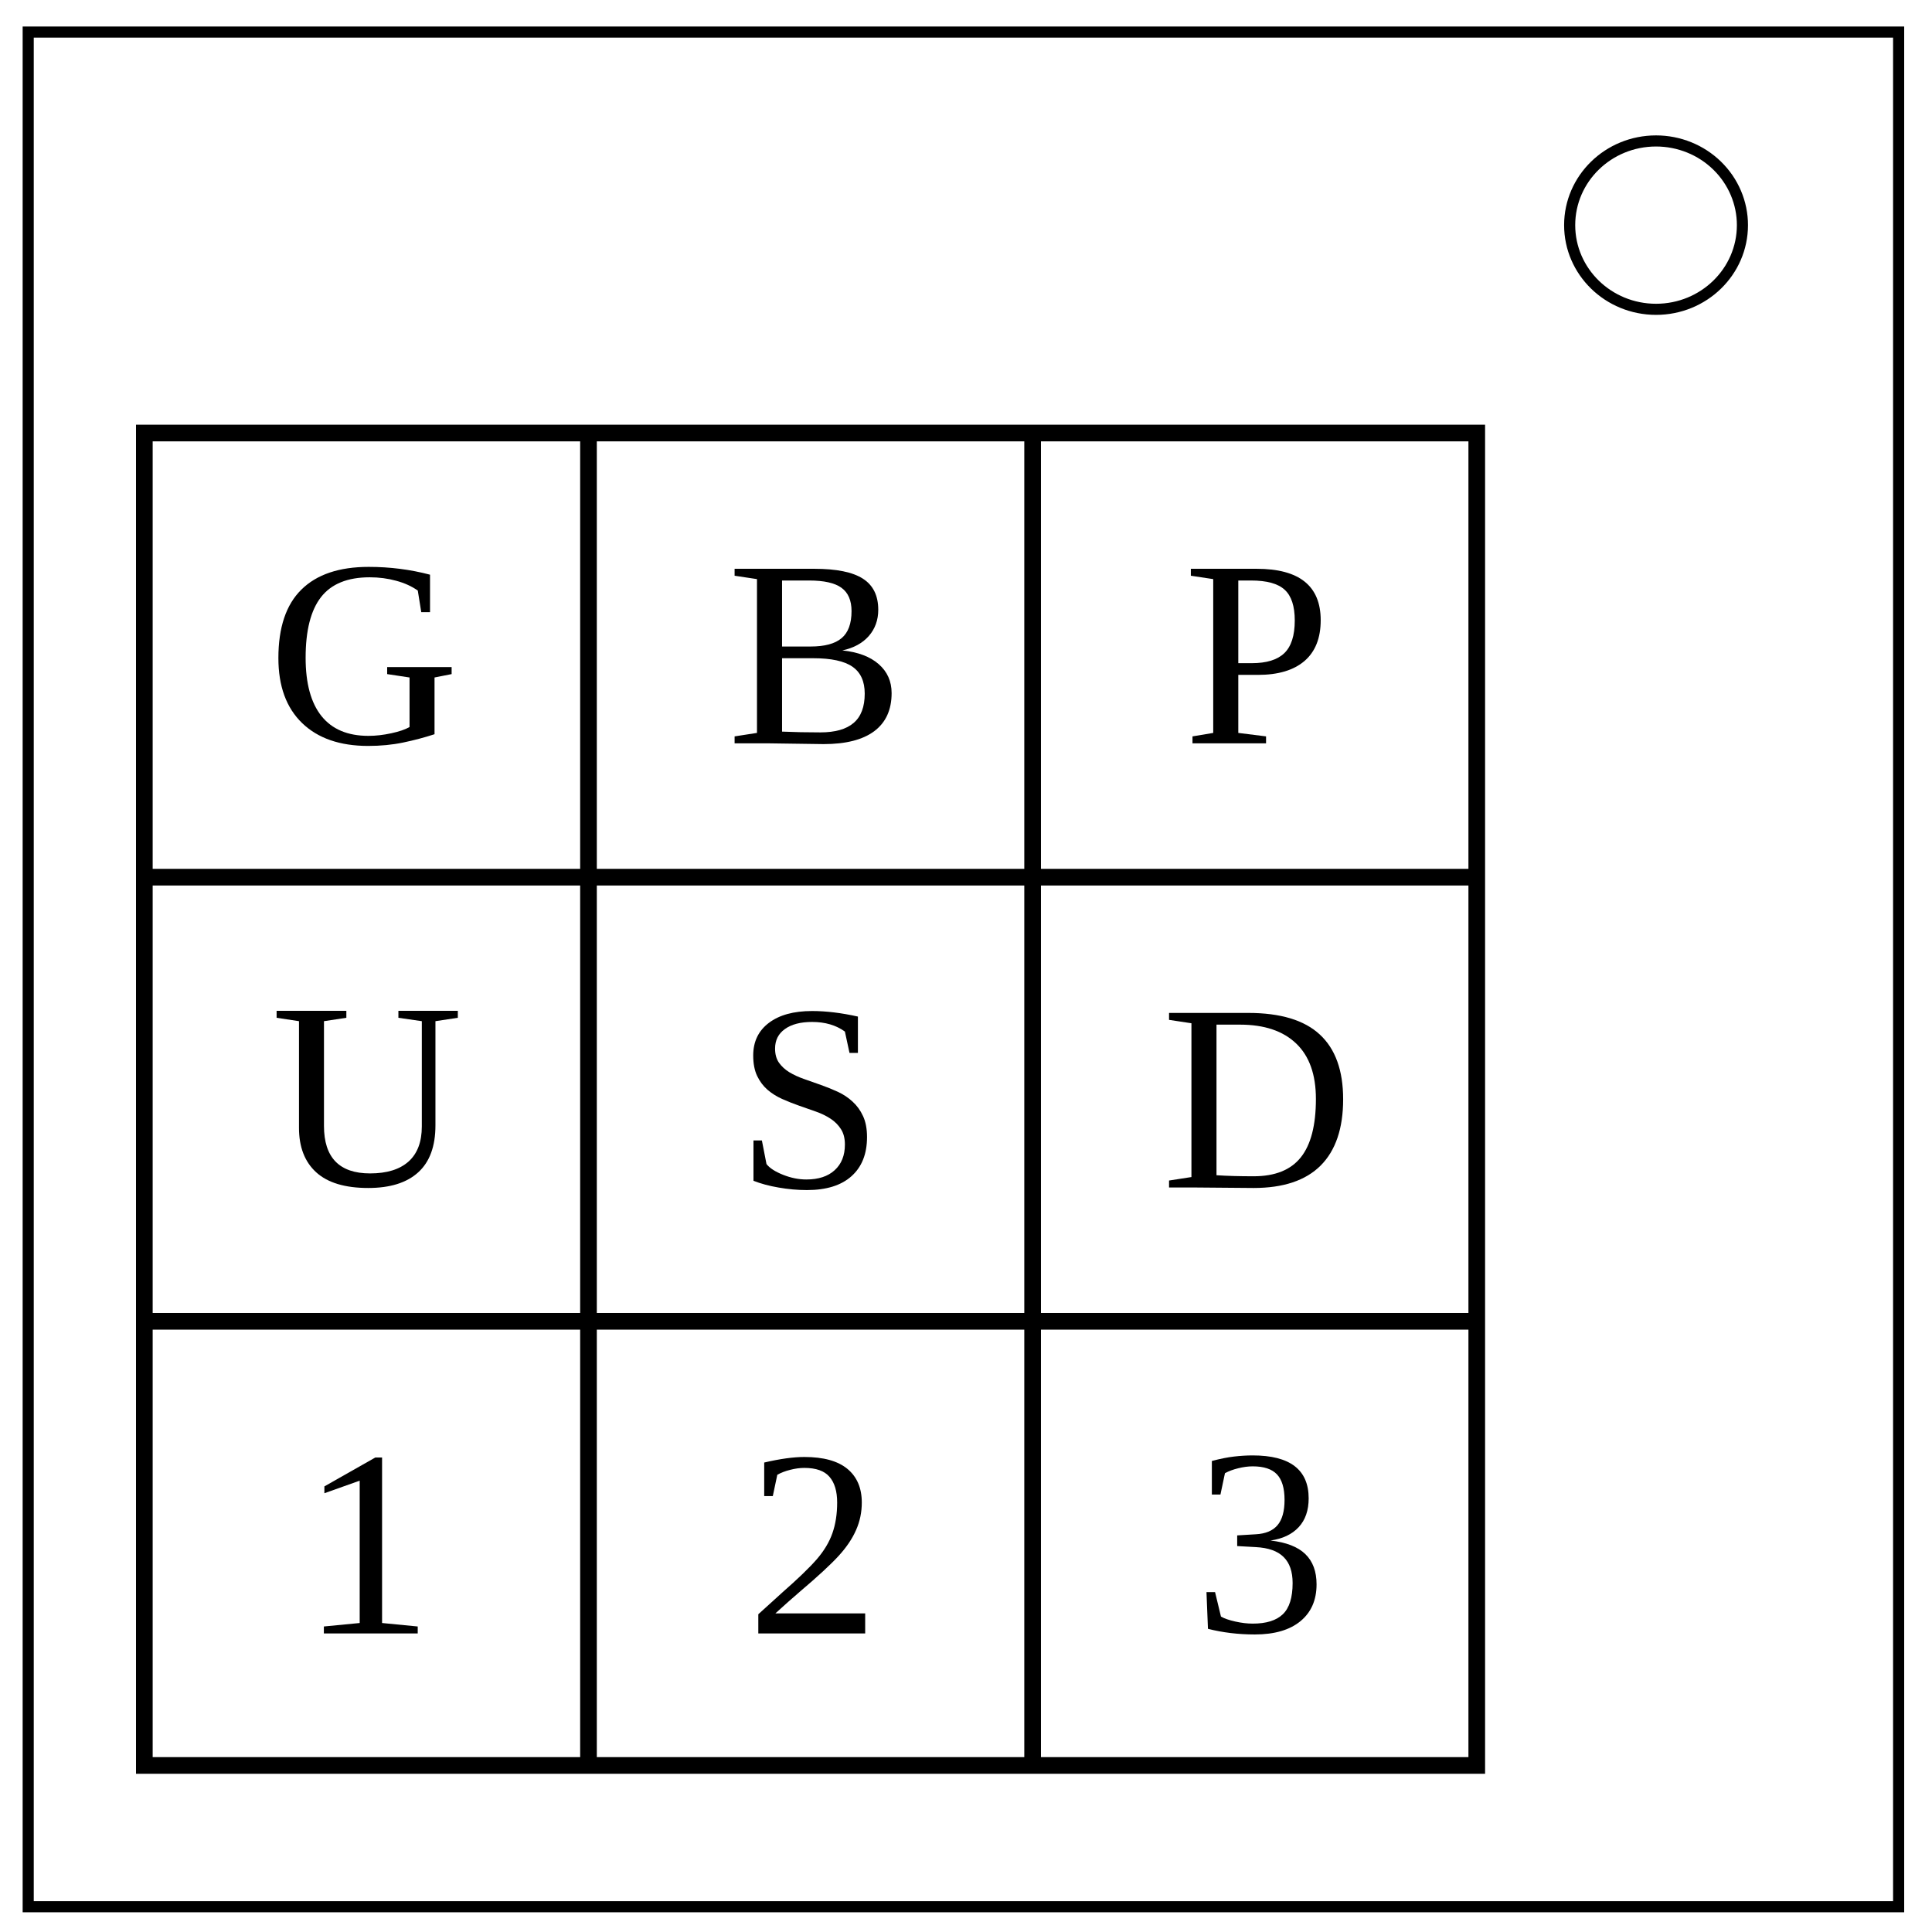
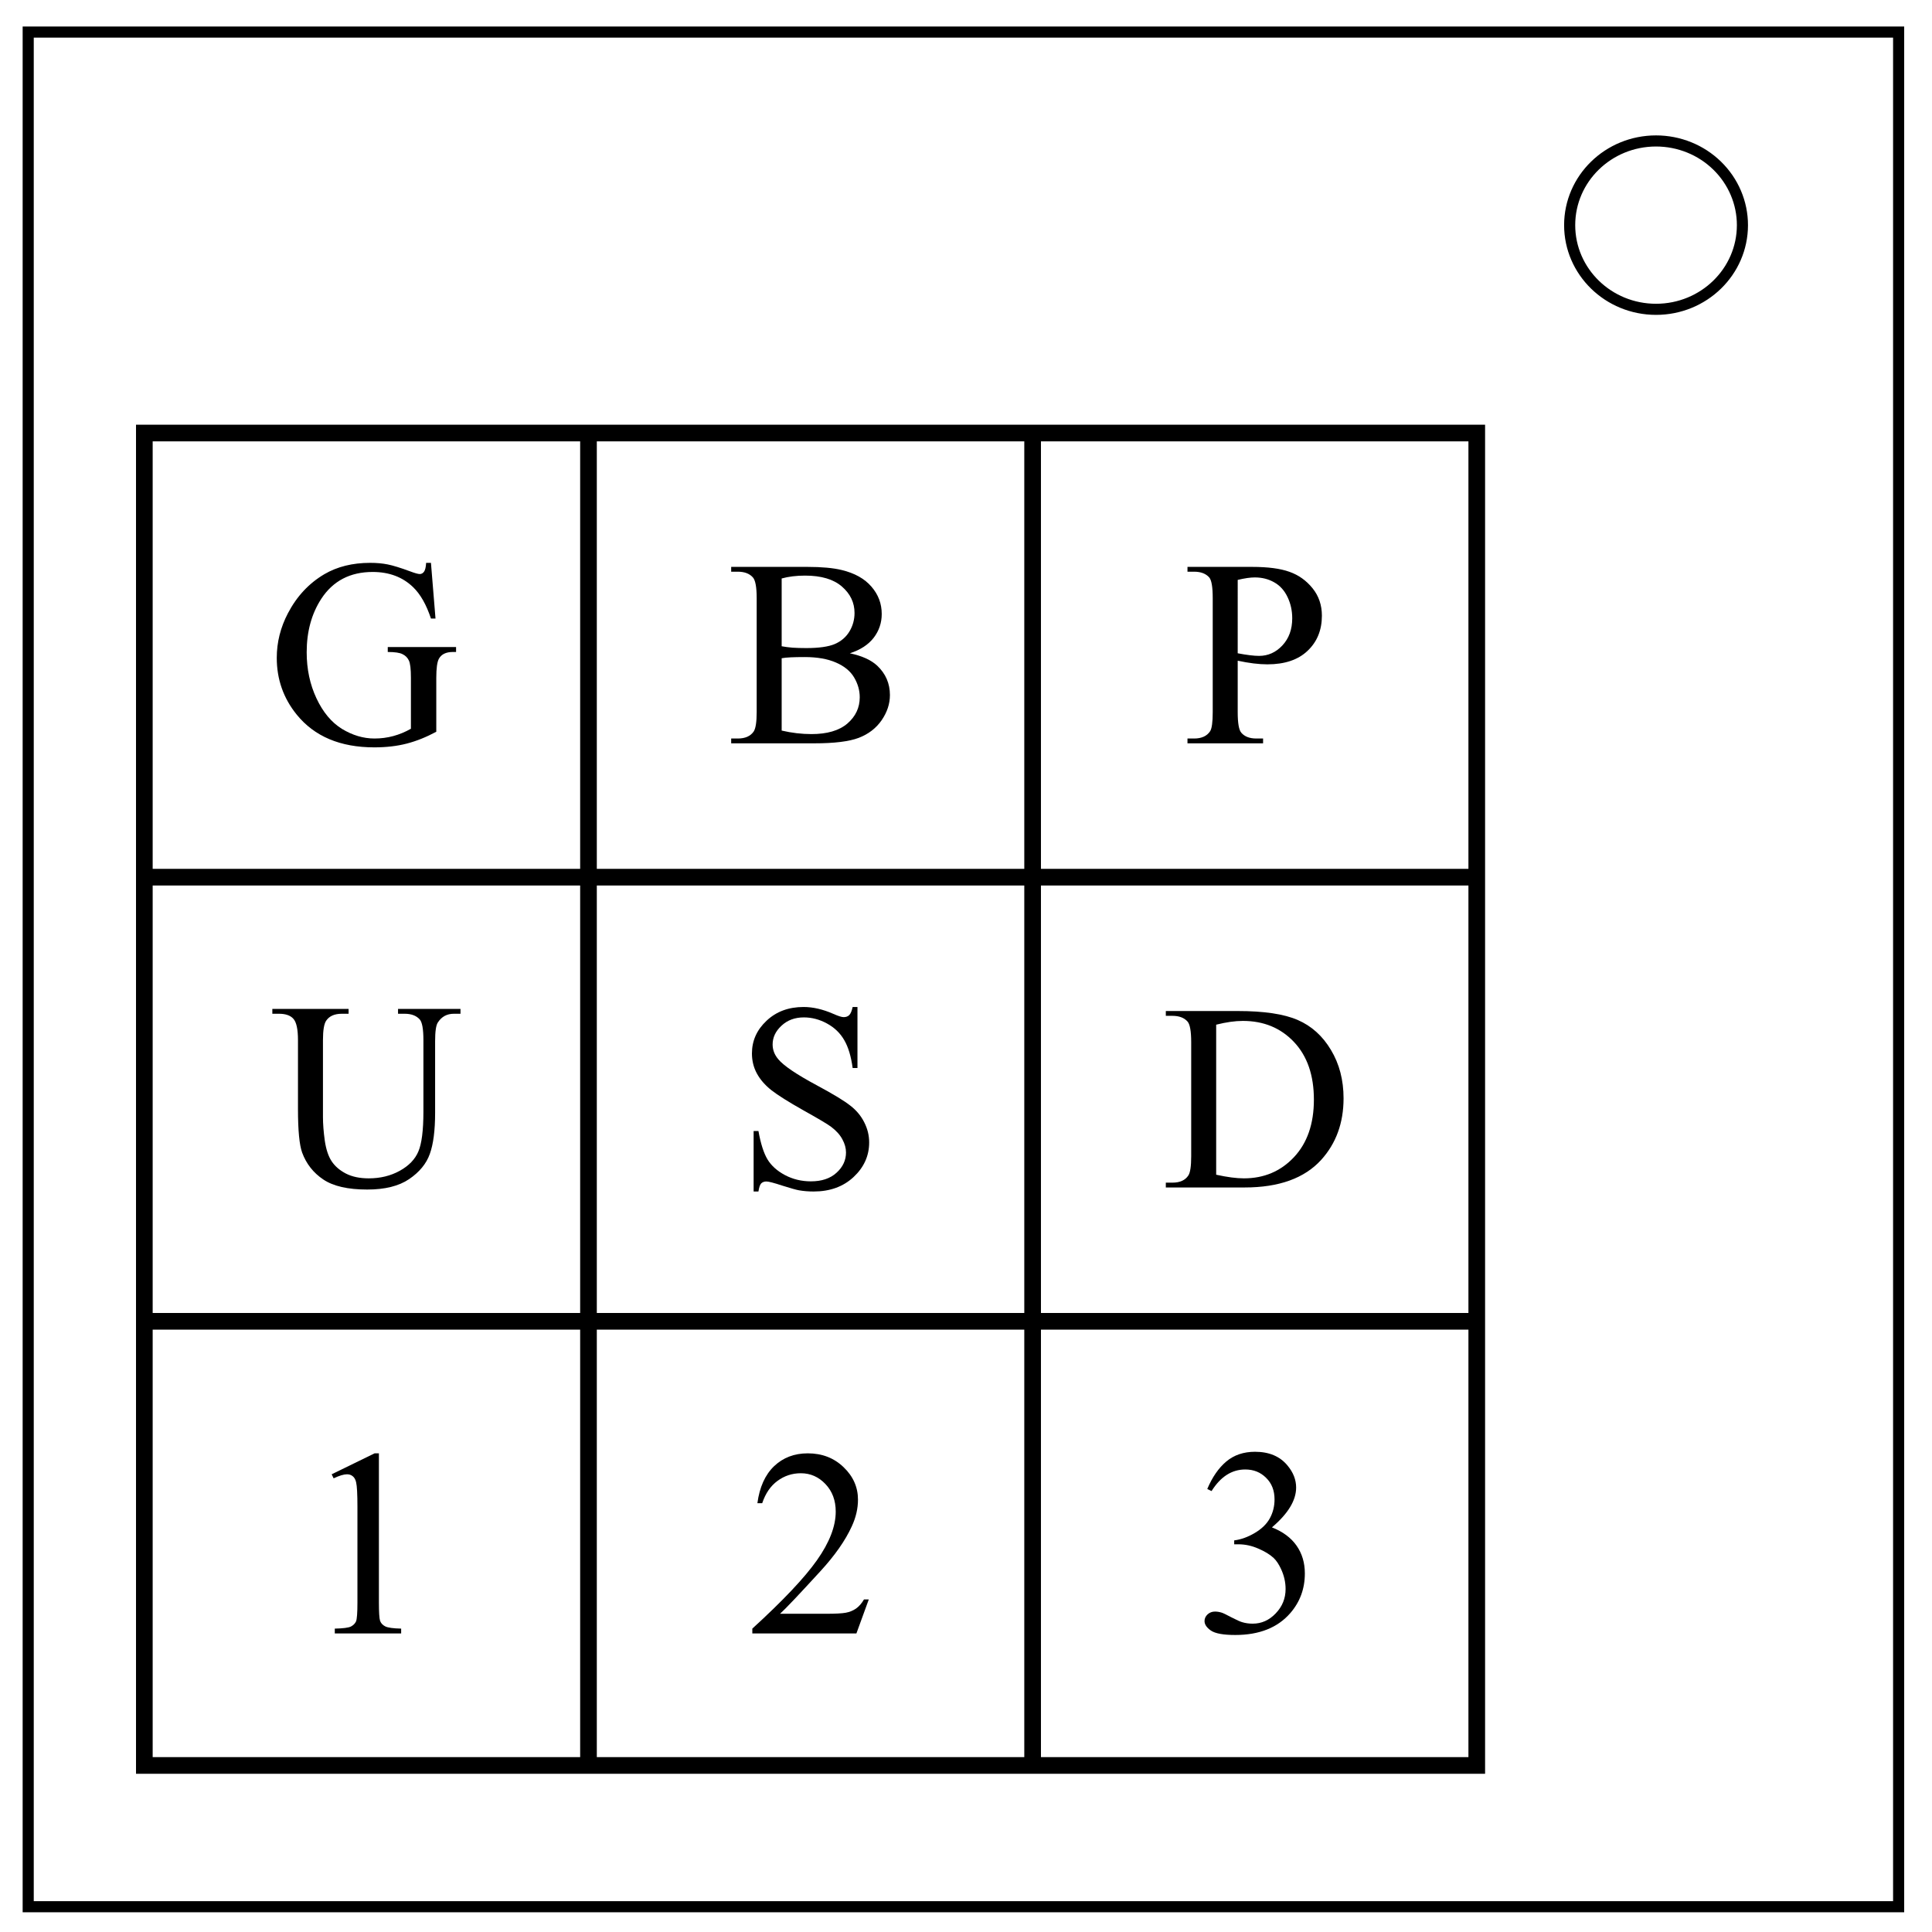
<svg xmlns="http://www.w3.org/2000/svg" viewBox="0 0 348 348" fill="none">
  <path d="M5.08 5.776h336.91v337.67H5.08z" stroke-width="2" stroke="#000" />
  <path d="M282.734 40.554c0-8.376 6.966-15.165 15.56-15.165 4.126 0 8.084 1.594 11 4.44 2.92 2.842 4.56 6.7 4.56 10.722 0 8.376-6.967 15.165-15.56 15.165-8.594 0-15.56-6.79-15.56-15.166z" stroke-width="2" stroke="#000" />
  <path color="#000" stroke="#000" stroke-width="3" overflow="visible" d="M26 78h80v80H26zm80 0h80v80h-80zm80 0h80v80h-80zM26 158h80v80H26zm80 0h80v80h-80zm80 0h80v80h-80zM26 238h80v80H26zm80 0h80v80h-80zm80 0h80v80h-80z" />
-   <text style="text-align:center;line-height:125%;-inkscape-font-specification:Times New Roman" x="65.508" y="133.891" font-size="48" letter-spacing="0" word-spacing="0" text-anchor="middle" fill="#000" font-family="Times New Roman">G</text>
-   <text style="text-align:center;line-height:125%;-inkscape-font-specification:Times New Roman" x="146.938" y="133.891" font-size="48" letter-spacing="0" word-spacing="0" text-anchor="middle" fill="#000" font-family="Times New Roman">B</text>
-   <text style="text-align:center;line-height:125%;-inkscape-font-specification:Times New Roman" x="226.457" y="133.891" font-size="48" letter-spacing="0" word-spacing="0" text-anchor="middle" fill="#000" font-family="Times New Roman">P</text>
-   <text style="text-align:center;line-height:125%;-inkscape-font-specification:Times New Roman" x="66.141" y="213.516" font-size="48" letter-spacing="0" word-spacing="0" text-anchor="middle" fill="#000" font-family="Times New Roman">U</text>
-   <text style="text-align:center;line-height:125%;-inkscape-font-specification:Times New Roman" x="145.801" y="213.891" font-size="48" letter-spacing="0" word-spacing="0" text-anchor="middle" fill="#000" font-family="Times New Roman">S</text>
-   <text style="text-align:center;line-height:125%;-inkscape-font-specification:Times New Roman" x="226.516" y="213.891" font-size="48" letter-spacing="0" word-spacing="0" text-anchor="middle" fill="#000" font-family="Times New Roman">D</text>
-   <text style="text-align:center;line-height:125%;-inkscape-font-specification:Times New Roman" x="66.117" y="294.219" font-size="48" letter-spacing="0" word-spacing="0" text-anchor="middle" fill="#000" font-family="Times New Roman">1</text>
-   <text style="text-align:center;line-height:125%;-inkscape-font-specification:Times New Roman" x="146.48" y="294.219" font-size="48" letter-spacing="0" word-spacing="0" text-anchor="middle" fill="#000" font-family="Times New Roman">2</text>
-   <text style="text-align:center;line-height:125%;-inkscape-font-specification:Times New Roman" x="227.02" y="293.938" font-size="48" letter-spacing="0" word-spacing="0" text-anchor="middle" fill="#000" font-family="Times New Roman">3</text>
+   <path d="M77.625 101.383l.82 10.031h-.82q-1.242-3.75-3.21-5.648-2.837-2.742-7.29-2.742-6.07 0-9.234 4.805-2.649 4.054-2.649 9.656 0 4.547 1.758 8.297 1.758 3.75 4.594 5.507 2.86 1.735 5.86 1.735 1.757 0 3.398-.445 1.64-.446 3.164-1.313v-9.187q0-2.391-.375-3.118-.352-.75-1.125-1.125-.75-.398-2.672-.398v-.89h12.305v.89h-.586q-1.828 0-2.508 1.219-.469.867-.469 3.422v9.726q-2.695 1.453-5.32 2.133-2.625.68-5.836.68-9.211 0-13.992-5.907-3.586-4.43-3.586-10.218 0-4.196 2.015-8.04 2.391-4.57 6.563-7.03 3.492-2.04 8.25-2.04 1.734 0 3.14.281 1.43.282 4.032 1.243 1.312.492 1.758.492.445 0 .75-.399.328-.421.398-1.617z" style="line-height:125%;-inkscape-font-specification:'Times New Roman';text-align:center" aria-label="G" font-size="48" font-family="Times New Roman" letter-spacing="0" word-spacing="0" text-anchor="middle" fill="#000" />
+   <path d="M153.079 117.672q3.304.703 4.945 2.25 2.273 2.157 2.273 5.274 0 2.367-1.5 4.547-1.5 2.156-4.125 3.164-2.601.984-7.968.984h-15v-.867h1.195q1.992 0 2.86-1.266.538-.82.538-3.492v-20.531q0-2.953-.68-3.727-.913-1.031-2.718-1.031h-1.195v-.867h13.734q3.844 0 6.164.562 3.516.844 5.367 3 1.852 2.133 1.852 4.922 0 2.39-1.453 4.29-1.453 1.874-4.29 2.788zm-12.282-1.265q.868.164 1.97.257 1.124.07 2.46.07 3.422 0 5.133-.726 1.734-.75 2.648-2.273.914-1.524.914-3.328 0-2.79-2.273-4.758-2.273-1.969-6.633-1.969-2.344 0-4.219.516zm0 15.187q2.72.633 5.368.633 4.242 0 6.468-1.898 2.227-1.922 2.227-4.735 0-1.851-1.008-3.562-1.008-1.711-3.281-2.696-2.274-.984-5.625-.984-1.453 0-2.485.047-1.03.047-1.664.164z" style="line-height:125%;-inkscape-font-specification:'Times New Roman';text-align:center" aria-label="B" font-size="48" font-family="Times New Roman" letter-spacing="0" word-spacing="0" text-anchor="middle" fill="#000" />
+   <path d="M222.941 119.008v9.258q0 3 .657 3.727.89 1.03 2.695 1.03h1.219v.868h-13.618v-.867h1.196q2.015 0 2.883-1.313.468-.726.468-3.445v-20.531q0-3-.632-3.727-.914-1.031-2.72-1.031h-1.194v-.867h11.648q4.266 0 6.726.89 2.461.868 4.149 2.954 1.687 2.085 1.687 4.945 0 3.89-2.578 6.328-2.554 2.437-7.242 2.437-1.148 0-2.484-.164t-2.86-.492zm0-1.336q1.243.235 2.204.352.96.117 1.64.117 2.438 0 4.195-1.875 1.782-1.898 1.782-4.898 0-2.063-.844-3.82-.844-1.782-2.39-2.65-1.548-.89-3.516-.89-1.196 0-3.07.446z" style="line-height:125%;-inkscape-font-specification:'Times New Roman';text-align:center" aria-label="P" font-size="48" font-family="Times New Roman" letter-spacing="0" word-spacing="0" text-anchor="middle" fill="#000" />
+   <path d="M71.696 182.602v-.867h11.25v.867H81.75q-1.875 0-2.882 1.57-.493.727-.493 3.375v12.89q0 4.782-.96 7.43-.938 2.626-3.727 4.524-2.766 1.875-7.547 1.875-5.203 0-7.898-1.805-2.696-1.804-3.82-4.851-.75-2.086-.75-7.828V187.36q0-2.93-.821-3.844-.797-.914-2.602-.914h-1.195v-.867H62.79v.867h-1.218q-1.97 0-2.813 1.242-.586.844-.586 3.516v13.851q0 1.852.328 4.243.352 2.39 1.243 3.726.89 1.336 2.554 2.203 1.688.867 4.125.867 3.117 0 5.578-1.359 2.461-1.36 3.352-3.469.914-2.133.914-7.195V187.36q0-2.977-.656-3.727-.914-1.031-2.719-1.031z" style="line-height:125%;-inkscape-font-specification:'Times New Roman';text-align:center" aria-label="U" font-size="48" font-family="Times New Roman" letter-spacing="0" word-spacing="0" text-anchor="middle" fill="#000" />
+   <path d="M154.45 181.383v10.992h-.868q-.422-3.164-1.523-5.039-1.078-1.875-3.094-2.976-2.016-1.102-4.172-1.102-2.437 0-4.031 1.5-1.594 1.477-1.594 3.375 0 1.453 1.008 2.649 1.453 1.757 6.914 4.687 4.453 2.39 6.07 3.68 1.641 1.265 2.508 3 .89 1.734.89 3.633 0 3.609-2.812 6.234-2.789 2.602-7.195 2.602-1.383 0-2.602-.211-.726-.118-3.023-.844-2.273-.75-2.883-.75-.586 0-.937.351-.328.352-.493 1.454h-.867v-10.899h.867q.61 3.422 1.641 5.133 1.031 1.687 3.14 2.812 2.134 1.125 4.665 1.125 2.93 0 4.617-1.546 1.71-1.547 1.71-3.657 0-1.172-.655-2.367-.633-1.195-1.993-2.226-.914-.704-4.992-2.977-4.078-2.297-5.812-3.656-1.711-1.36-2.602-3-.89-1.64-.89-3.61 0-3.421 2.625-5.882 2.625-2.485 6.68-2.485 2.53 0 5.366 1.242 1.313.586 1.852.586.61 0 .984-.351.399-.375.633-1.477z" style="line-height:125%;-inkscape-font-specification:'Times New Roman';text-align:center" aria-label="S" font-size="48" font-family="Times New Roman" letter-spacing="0" word-spacing="0" text-anchor="middle" fill="#000" />
+   <path d="M209.993 213.891v-.867h1.195q2.016 0 2.86-1.29.515-.773.515-3.468v-20.531q0-2.977-.656-3.727-.914-1.031-2.72-1.031h-1.194v-.867h12.937q7.125 0 10.828 1.617 3.727 1.617 5.977 5.39 2.273 3.774 2.273 8.72 0 6.632-4.031 11.085-4.523 4.969-13.781 4.969zm9.07-2.297q2.976.656 4.992.656 5.438 0 9.024-3.82 3.585-3.82 3.585-10.36 0-6.585-3.585-10.382-3.586-3.797-9.211-3.797-2.11 0-4.805.68z" style="line-height:125%;-inkscape-font-specification:'Times New Roman';text-align:center" aria-label="D" font-size="48" font-family="Times New Roman" letter-spacing="0" word-spacing="0" text-anchor="middle" fill="#000" />
+   <path d="M59.742 265.555l7.734-3.774h.774v26.836q0 2.672.21 3.329.235.656.938 1.007.703.352 2.86.399v.867H60.304v-.867q2.25-.047 2.907-.375.656-.352.914-.914.258-.586.258-3.446v-17.156q0-3.469-.235-4.453-.164-.75-.61-1.102-.421-.351-1.03-.351-.868 0-2.414.726z" style="line-height:125%;-inkscape-font-specification:'Times New Roman';text-align:center" aria-label="1" font-size="48" font-family="Times New Roman" letter-spacing="0" word-spacing="0" text-anchor="middle" fill="#000" />
+   <path d="M156.488 288.102l-2.227 6.117h-18.75v-.867q8.274-7.547 11.649-12.328 3.375-4.782 3.375-8.743 0-3.023-1.852-4.968-1.851-1.946-4.43-1.946-2.343 0-4.218 1.383-1.852 1.36-2.743 4.008h-.867q.586-4.336 3-6.656 2.438-2.32 6.07-2.32 3.868 0 6.446 2.484 2.602 2.484 2.602 5.86 0 2.413-1.125 4.827-1.735 3.797-5.625 8.04-5.836 6.374-7.29 7.687h8.297q2.532 0 3.54-.188 1.03-.187 1.85-.75.821-.586 1.43-1.64z" style="line-height:125%;-inkscape-font-specification:'Times New Roman';text-align:center" aria-label="2" font-size="48" font-family="Times New Roman" letter-spacing="0" word-spacing="0" text-anchor="middle" fill="#000" />
+   <path d="M217.458 268.204q1.359-3.211 3.421-4.946 2.086-1.758 5.18-1.758 3.82 0 5.86 2.485 1.546 1.851 1.546 3.96 0 3.47-4.36 7.173 2.93 1.148 4.43 3.28 1.5 2.134 1.5 5.017 0 4.125-2.624 7.148-3.422 3.937-9.914 3.937-3.211 0-4.383-.796-1.149-.797-1.149-1.711 0-.68.54-1.196.562-.515 1.335-.515.586 0 1.196.187.398.117 1.804.867 1.407.727 1.946.868.867.257 1.851.257 2.39 0 4.149-1.851 1.78-1.852 1.78-4.383 0-1.852-.82-3.61-.609-1.312-1.335-1.992-1.008-.937-2.766-1.687-1.758-.773-3.586-.773h-.75v-.704q1.852-.234 3.703-1.336 1.875-1.101 2.719-2.648.844-1.547.844-3.398 0-2.414-1.524-3.891-1.5-1.5-3.75-1.5-3.633 0-6.07 3.89z" style="line-height:125%;-inkscape-font-specification:'Times New Roman';text-align:center" aria-label="3" font-size="48" font-family="Times New Roman" letter-spacing="0" word-spacing="0" text-anchor="middle" fill="#000" />
</svg>
